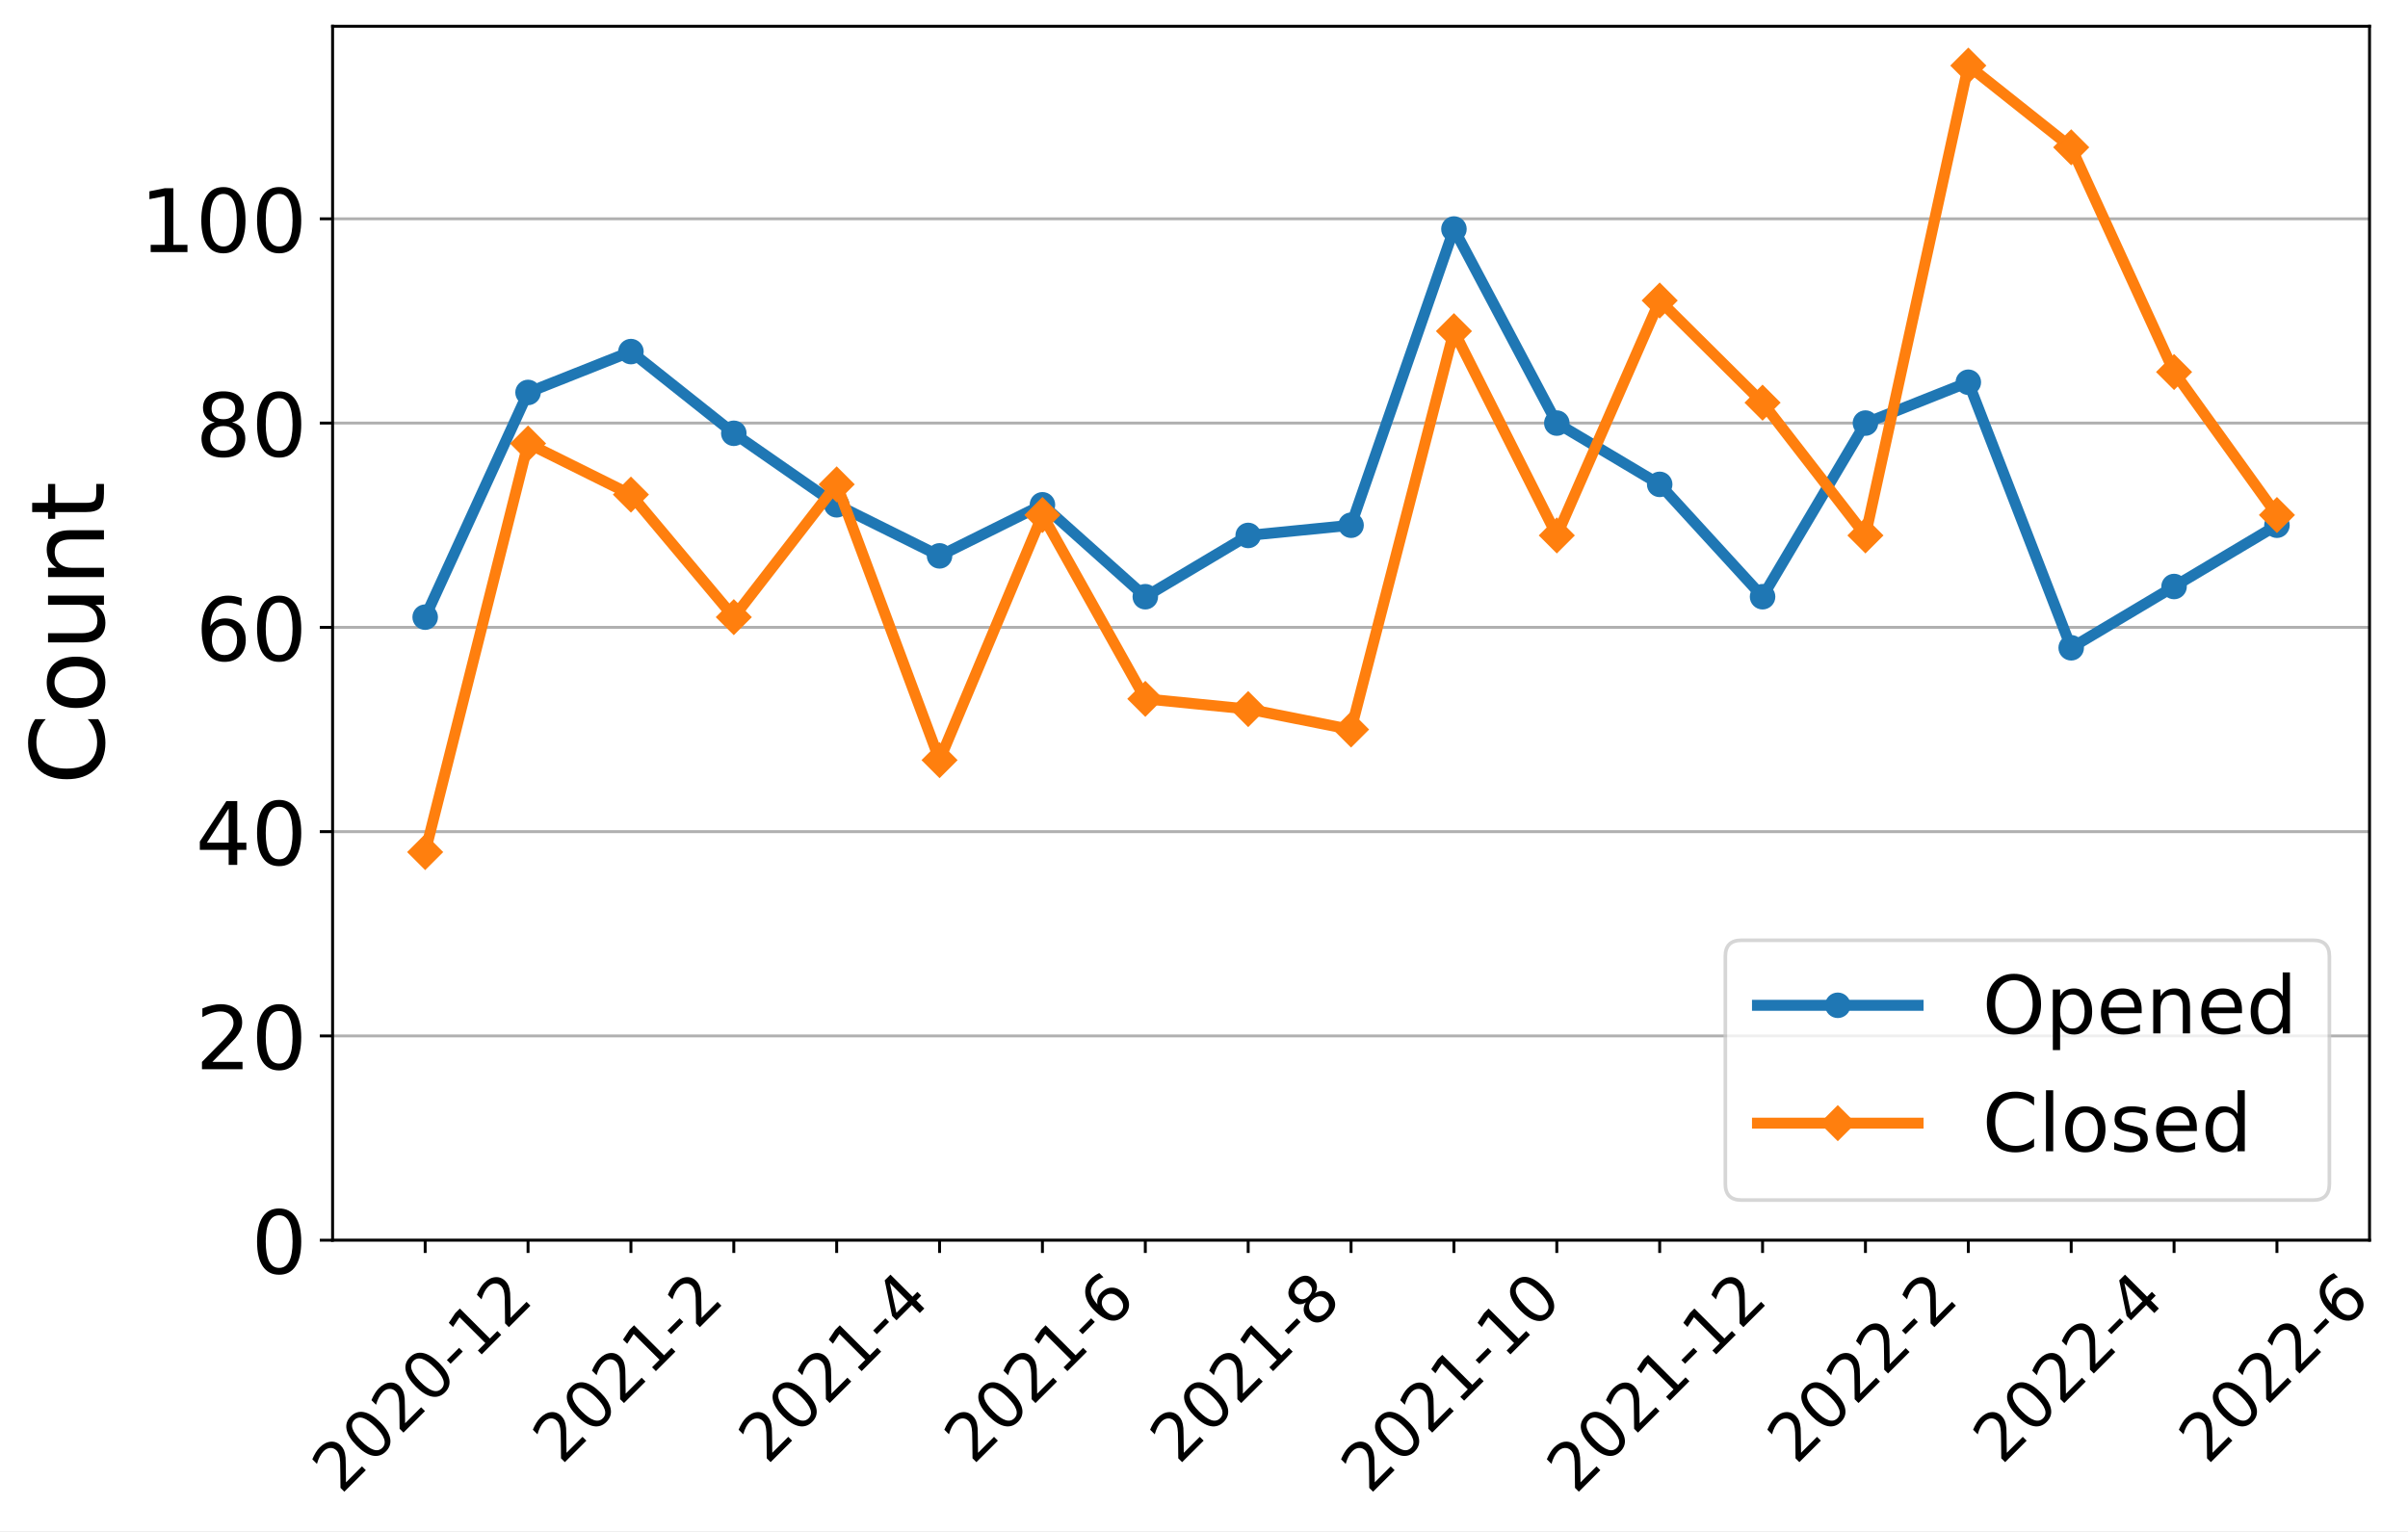
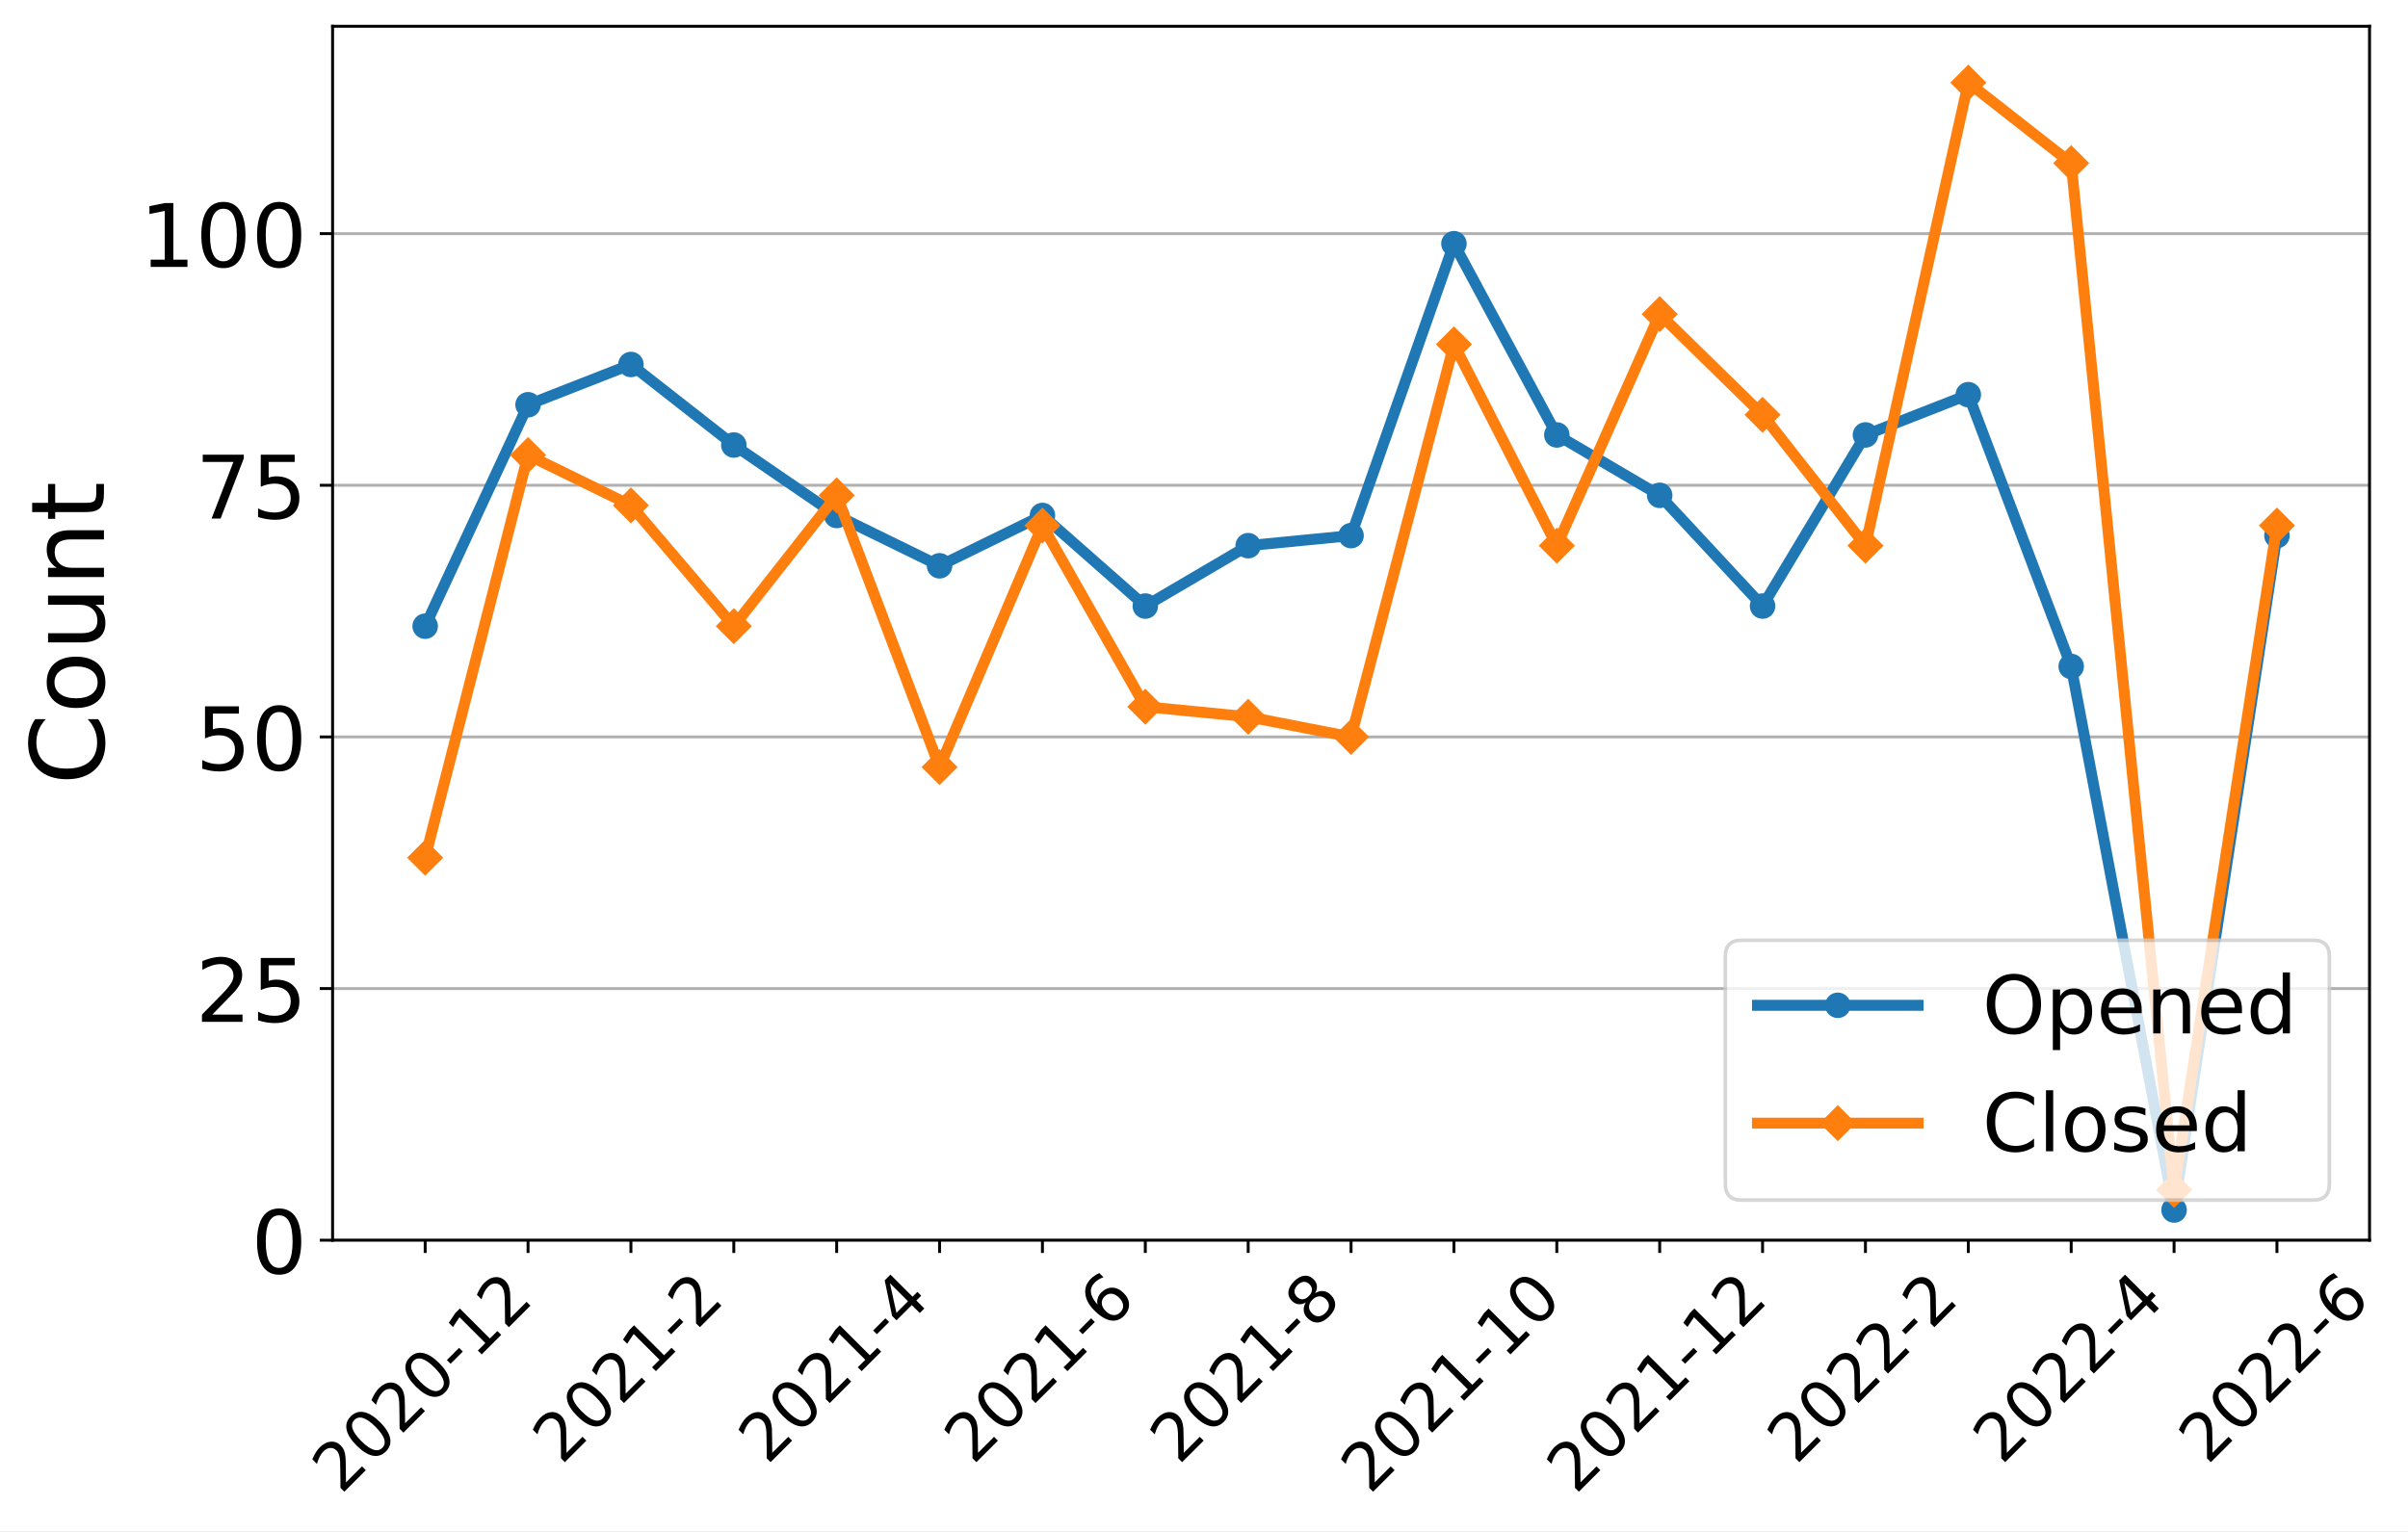
<svg xmlns="http://www.w3.org/2000/svg" xmlns:xlink="http://www.w3.org/1999/xlink" width="659.646pt" height="419.539pt" viewBox="0 0 659.646 419.539" version="1.1">
  <defs>
    <style type="text/css">*{stroke-linejoin: round; stroke-linecap: butt}</style>
  </defs>
  <g id="figure_1">
    <g id="patch_1">
      <path d="M 0 419.539  L 659.646 419.539  L 659.646 0  L 0 0  z " style="fill: #ffffff" />
    </g>
    <g id="axes_1">
      <g id="patch_2">
        <path d="M 91.109 339.84  L 649.109 339.84  L 649.109 7.2  L 91.109 7.2  z " style="fill: #ffffff" />
      </g>
      <g id="matplotlib.axis_1">
        <g id="xtick_1">
          <g id="line2d_1">
            <defs>
-               <path id="mfbee394c2e" d="M 0 0  L 0 3.5  " style="stroke: #000000; stroke-width: 0.8" />
+               <path id="meb1b12149e" d="M 0 0  L 0 3.5  " style="stroke: #000000; stroke-width: 0.8" />
            </defs>
            <g>
-               <use xlink:href="#mfbee394c2e" x="116.472" y="339.84" style="stroke: #000000; stroke-width: 0.8" />
+               <use xlink:href="#meb1b12149e" x="116.472" y="339.84" style="stroke: #000000; stroke-width: 0.8" />
            </g>
          </g>
          <g id="text_1">
            <g transform="translate(93.39408 409.6921)rotate(-45)scale(0.18 -0.18)">
              <defs>
                <path id="DejaVuSans-32" d="M 1228 531  L 3431 531  L 3431 0  L 469 0  L 469 531  Q 828 903 1448 1529  Q 2069 2156 2228 2338  Q 2531 2678 2651 2914  Q 2772 3150 2772 3378  Q 2772 3750 2511 3984  Q 2250 4219 1831 4219  Q 1534 4219 1204 4116  Q 875 4013 500 3803  L 500 4441  Q 881 4594 1212 4672  Q 1544 4750 1819 4750  Q 2544 4750 2975 4387  Q 3406 4025 3406 3419  Q 3406 3131 3298 2873  Q 3191 2616 2906 2266  Q 2828 2175 2409 1742  Q 1991 1309 1228 531  z " transform="scale(0.015625)" />
                <path id="DejaVuSans-30" d="M 2034 4250  Q 1547 4250 1301 3770  Q 1056 3291 1056 2328  Q 1056 1369 1301 889  Q 1547 409 2034 409  Q 2525 409 2770 889  Q 3016 1369 3016 2328  Q 3016 3291 2770 3770  Q 2525 4250 2034 4250  z M 2034 4750  Q 2819 4750 3233 4129  Q 3647 3509 3647 2328  Q 3647 1150 3233 529  Q 2819 -91 2034 -91  Q 1250 -91 836 529  Q 422 1150 422 2328  Q 422 3509 836 4129  Q 1250 4750 2034 4750  z " transform="scale(0.015625)" />
                <path id="DejaVuSans-2d" d="M 313 2009  L 1997 2009  L 1997 1497  L 313 1497  L 313 2009  z " transform="scale(0.015625)" />
                <path id="DejaVuSans-31" d="M 794 531  L 1825 531  L 1825 4091  L 703 3866  L 703 4441  L 1819 4666  L 2450 4666  L 2450 531  L 3481 531  L 3481 0  L 794 0  L 794 531  z " transform="scale(0.015625)" />
              </defs>
              <use xlink:href="#DejaVuSans-32" />
              <use xlink:href="#DejaVuSans-30" x="63.623" />
              <use xlink:href="#DejaVuSans-32" x="127.246" />
              <use xlink:href="#DejaVuSans-30" x="190.869" />
              <use xlink:href="#DejaVuSans-2d" x="254.492" />
              <use xlink:href="#DejaVuSans-31" x="290.576" />
              <use xlink:href="#DejaVuSans-32" x="354.199" />
            </g>
          </g>
        </g>
        <g id="xtick_2">
          <g id="line2d_2">
            <g>
-               <use xlink:href="#mfbee394c2e" x="144.654" y="339.84" style="stroke: #000000; stroke-width: 0.8" />
+               <use xlink:href="#meb1b12149e" x="144.654" y="339.84" style="stroke: #000000; stroke-width: 0.8" />
            </g>
          </g>
        </g>
        <g id="xtick_3">
          <g id="line2d_3">
            <g>
-               <use xlink:href="#mfbee394c2e" x="172.836" y="339.84" style="stroke: #000000; stroke-width: 0.8" />
+               <use xlink:href="#meb1b12149e" x="172.836" y="339.84" style="stroke: #000000; stroke-width: 0.8" />
            </g>
          </g>
          <g id="text_2">
            <g transform="translate(153.8068 401.5939)rotate(-45)scale(0.18 -0.18)">
              <use xlink:href="#DejaVuSans-32" />
              <use xlink:href="#DejaVuSans-30" x="63.623" />
              <use xlink:href="#DejaVuSans-32" x="127.246" />
              <use xlink:href="#DejaVuSans-31" x="190.869" />
              <use xlink:href="#DejaVuSans-2d" x="254.492" />
              <use xlink:href="#DejaVuSans-32" x="290.576" />
            </g>
          </g>
        </g>
        <g id="xtick_4">
          <g id="line2d_4">
            <g>
-               <use xlink:href="#mfbee394c2e" x="201.018" y="339.84" style="stroke: #000000; stroke-width: 0.8" />
+               <use xlink:href="#meb1b12149e" x="201.018" y="339.84" style="stroke: #000000; stroke-width: 0.8" />
            </g>
          </g>
        </g>
        <g id="xtick_5">
          <g id="line2d_5">
            <g>
-               <use xlink:href="#mfbee394c2e" x="229.2" y="339.84" style="stroke: #000000; stroke-width: 0.8" />
+               <use xlink:href="#meb1b12149e" x="229.2" y="339.84" style="stroke: #000000; stroke-width: 0.8" />
            </g>
          </g>
          <g id="text_3">
            <g transform="translate(210.1704 401.5939)rotate(-45)scale(0.18 -0.18)">
              <defs>
                <path id="DejaVuSans-34" d="M 2419 4116  L 825 1625  L 2419 1625  L 2419 4116  z M 2253 4666  L 3047 4666  L 3047 1625  L 3713 1625  L 3713 1100  L 3047 1100  L 3047 0  L 2419 0  L 2419 1100  L 313 1100  L 313 1709  L 2253 4666  z " transform="scale(0.015625)" />
              </defs>
              <use xlink:href="#DejaVuSans-32" />
              <use xlink:href="#DejaVuSans-30" x="63.623" />
              <use xlink:href="#DejaVuSans-32" x="127.246" />
              <use xlink:href="#DejaVuSans-31" x="190.869" />
              <use xlink:href="#DejaVuSans-2d" x="254.492" />
              <use xlink:href="#DejaVuSans-34" x="290.576" />
            </g>
          </g>
        </g>
        <g id="xtick_6">
          <g id="line2d_6">
            <g>
-               <use xlink:href="#mfbee394c2e" x="257.381" y="339.84" style="stroke: #000000; stroke-width: 0.8" />
+               <use xlink:href="#meb1b12149e" x="257.381" y="339.84" style="stroke: #000000; stroke-width: 0.8" />
            </g>
          </g>
        </g>
        <g id="xtick_7">
          <g id="line2d_7">
            <g>
-               <use xlink:href="#mfbee394c2e" x="285.563" y="339.84" style="stroke: #000000; stroke-width: 0.8" />
+               <use xlink:href="#meb1b12149e" x="285.563" y="339.84" style="stroke: #000000; stroke-width: 0.8" />
            </g>
          </g>
          <g id="text_4">
            <g transform="translate(266.5341 401.5939)rotate(-45)scale(0.18 -0.18)">
              <defs>
                <path id="DejaVuSans-36" d="M 2113 2584  Q 1688 2584 1439 2293  Q 1191 2003 1191 1497  Q 1191 994 1439 701  Q 1688 409 2113 409  Q 2538 409 2786 701  Q 3034 994 3034 1497  Q 3034 2003 2786 2293  Q 2538 2584 2113 2584  z M 3366 4563  L 3366 3988  Q 3128 4100 2886 4159  Q 2644 4219 2406 4219  Q 1781 4219 1451 3797  Q 1122 3375 1075 2522  Q 1259 2794 1537 2939  Q 1816 3084 2150 3084  Q 2853 3084 3261 2657  Q 3669 2231 3669 1497  Q 3669 778 3244 343  Q 2819 -91 2113 -91  Q 1303 -91 875 529  Q 447 1150 447 2328  Q 447 3434 972 4092  Q 1497 4750 2381 4750  Q 2619 4750 2861 4703  Q 3103 4656 3366 4563  z " transform="scale(0.015625)" />
              </defs>
              <use xlink:href="#DejaVuSans-32" />
              <use xlink:href="#DejaVuSans-30" x="63.623" />
              <use xlink:href="#DejaVuSans-32" x="127.246" />
              <use xlink:href="#DejaVuSans-31" x="190.869" />
              <use xlink:href="#DejaVuSans-2d" x="254.492" />
              <use xlink:href="#DejaVuSans-36" x="290.576" />
            </g>
          </g>
        </g>
        <g id="xtick_8">
          <g id="line2d_8">
            <g>
-               <use xlink:href="#mfbee394c2e" x="313.745" y="339.84" style="stroke: #000000; stroke-width: 0.8" />
+               <use xlink:href="#meb1b12149e" x="313.745" y="339.84" style="stroke: #000000; stroke-width: 0.8" />
            </g>
          </g>
        </g>
        <g id="xtick_9">
          <g id="line2d_9">
            <g>
-               <use xlink:href="#mfbee394c2e" x="341.927" y="339.84" style="stroke: #000000; stroke-width: 0.8" />
+               <use xlink:href="#meb1b12149e" x="341.927" y="339.84" style="stroke: #000000; stroke-width: 0.8" />
            </g>
          </g>
          <g id="text_5">
            <g transform="translate(322.8977 401.5939)rotate(-45)scale(0.18 -0.18)">
              <defs>
                <path id="DejaVuSans-38" d="M 2034 2216  Q 1584 2216 1326 1975  Q 1069 1734 1069 1313  Q 1069 891 1326 650  Q 1584 409 2034 409  Q 2484 409 2743 651  Q 3003 894 3003 1313  Q 3003 1734 2745 1975  Q 2488 2216 2034 2216  z M 1403 2484  Q 997 2584 770 2862  Q 544 3141 544 3541  Q 544 4100 942 4425  Q 1341 4750 2034 4750  Q 2731 4750 3128 4425  Q 3525 4100 3525 3541  Q 3525 3141 3298 2862  Q 3072 2584 2669 2484  Q 3125 2378 3379 2068  Q 3634 1759 3634 1313  Q 3634 634 3220 271  Q 2806 -91 2034 -91  Q 1263 -91 848 271  Q 434 634 434 1313  Q 434 1759 690 2068  Q 947 2378 1403 2484  z M 1172 3481  Q 1172 3119 1398 2916  Q 1625 2713 2034 2713  Q 2441 2713 2670 2916  Q 2900 3119 2900 3481  Q 2900 3844 2670 4047  Q 2441 4250 2034 4250  Q 1625 4250 1398 4047  Q 1172 3844 1172 3481  z " transform="scale(0.015625)" />
              </defs>
              <use xlink:href="#DejaVuSans-32" />
              <use xlink:href="#DejaVuSans-30" x="63.623" />
              <use xlink:href="#DejaVuSans-32" x="127.246" />
              <use xlink:href="#DejaVuSans-31" x="190.869" />
              <use xlink:href="#DejaVuSans-2d" x="254.492" />
              <use xlink:href="#DejaVuSans-38" x="290.576" />
            </g>
          </g>
        </g>
        <g id="xtick_10">
          <g id="line2d_10">
            <g>
-               <use xlink:href="#mfbee394c2e" x="370.109" y="339.84" style="stroke: #000000; stroke-width: 0.8" />
+               <use xlink:href="#meb1b12149e" x="370.109" y="339.84" style="stroke: #000000; stroke-width: 0.8" />
            </g>
          </g>
        </g>
        <g id="xtick_11">
          <g id="line2d_11">
            <g>
-               <use xlink:href="#mfbee394c2e" x="398.291" y="339.84" style="stroke: #000000; stroke-width: 0.8" />
+               <use xlink:href="#meb1b12149e" x="398.291" y="339.84" style="stroke: #000000; stroke-width: 0.8" />
            </g>
          </g>
          <g id="text_6">
            <g transform="translate(375.2123 409.6921)rotate(-45)scale(0.18 -0.18)">
              <use xlink:href="#DejaVuSans-32" />
              <use xlink:href="#DejaVuSans-30" x="63.623" />
              <use xlink:href="#DejaVuSans-32" x="127.246" />
              <use xlink:href="#DejaVuSans-31" x="190.869" />
              <use xlink:href="#DejaVuSans-2d" x="254.492" />
              <use xlink:href="#DejaVuSans-31" x="290.576" />
              <use xlink:href="#DejaVuSans-30" x="354.199" />
            </g>
          </g>
        </g>
        <g id="xtick_12">
          <g id="line2d_12">
            <g>
-               <use xlink:href="#mfbee394c2e" x="426.472" y="339.84" style="stroke: #000000; stroke-width: 0.8" />
+               <use xlink:href="#meb1b12149e" x="426.472" y="339.84" style="stroke: #000000; stroke-width: 0.8" />
            </g>
          </g>
        </g>
        <g id="xtick_13">
          <g id="line2d_13">
            <g>
-               <use xlink:href="#mfbee394c2e" x="454.654" y="339.84" style="stroke: #000000; stroke-width: 0.8" />
+               <use xlink:href="#meb1b12149e" x="454.654" y="339.84" style="stroke: #000000; stroke-width: 0.8" />
            </g>
          </g>
          <g id="text_7">
            <g transform="translate(431.5759 409.6921)rotate(-45)scale(0.18 -0.18)">
              <use xlink:href="#DejaVuSans-32" />
              <use xlink:href="#DejaVuSans-30" x="63.623" />
              <use xlink:href="#DejaVuSans-32" x="127.246" />
              <use xlink:href="#DejaVuSans-31" x="190.869" />
              <use xlink:href="#DejaVuSans-2d" x="254.492" />
              <use xlink:href="#DejaVuSans-31" x="290.576" />
              <use xlink:href="#DejaVuSans-32" x="354.199" />
            </g>
          </g>
        </g>
        <g id="xtick_14">
          <g id="line2d_14">
            <g>
-               <use xlink:href="#mfbee394c2e" x="482.836" y="339.84" style="stroke: #000000; stroke-width: 0.8" />
+               <use xlink:href="#meb1b12149e" x="482.836" y="339.84" style="stroke: #000000; stroke-width: 0.8" />
            </g>
          </g>
        </g>
        <g id="xtick_15">
          <g id="line2d_15">
            <g>
-               <use xlink:href="#mfbee394c2e" x="511.018" y="339.84" style="stroke: #000000; stroke-width: 0.8" />
+               <use xlink:href="#meb1b12149e" x="511.018" y="339.84" style="stroke: #000000; stroke-width: 0.8" />
            </g>
          </g>
          <g id="text_8">
            <g transform="translate(491.9886 401.5939)rotate(-45)scale(0.18 -0.18)">
              <use xlink:href="#DejaVuSans-32" />
              <use xlink:href="#DejaVuSans-30" x="63.623" />
              <use xlink:href="#DejaVuSans-32" x="127.246" />
              <use xlink:href="#DejaVuSans-32" x="190.869" />
              <use xlink:href="#DejaVuSans-2d" x="254.492" />
              <use xlink:href="#DejaVuSans-32" x="290.576" />
            </g>
          </g>
        </g>
        <g id="xtick_16">
          <g id="line2d_16">
            <g>
-               <use xlink:href="#mfbee394c2e" x="539.2" y="339.84" style="stroke: #000000; stroke-width: 0.8" />
+               <use xlink:href="#meb1b12149e" x="539.2" y="339.84" style="stroke: #000000; stroke-width: 0.8" />
            </g>
          </g>
        </g>
        <g id="xtick_17">
          <g id="line2d_17">
            <g>
-               <use xlink:href="#mfbee394c2e" x="567.381" y="339.84" style="stroke: #000000; stroke-width: 0.8" />
+               <use xlink:href="#meb1b12149e" x="567.381" y="339.84" style="stroke: #000000; stroke-width: 0.8" />
            </g>
          </g>
          <g id="text_9">
            <g transform="translate(548.3522 401.5939)rotate(-45)scale(0.18 -0.18)">
              <use xlink:href="#DejaVuSans-32" />
              <use xlink:href="#DejaVuSans-30" x="63.623" />
              <use xlink:href="#DejaVuSans-32" x="127.246" />
              <use xlink:href="#DejaVuSans-32" x="190.869" />
              <use xlink:href="#DejaVuSans-2d" x="254.492" />
              <use xlink:href="#DejaVuSans-34" x="290.576" />
            </g>
          </g>
        </g>
        <g id="xtick_18">
          <g id="line2d_18">
            <g>
-               <use xlink:href="#mfbee394c2e" x="595.563" y="339.84" style="stroke: #000000; stroke-width: 0.8" />
+               <use xlink:href="#meb1b12149e" x="595.563" y="339.84" style="stroke: #000000; stroke-width: 0.8" />
            </g>
          </g>
        </g>
        <g id="xtick_19">
          <g id="line2d_19">
            <g>
-               <use xlink:href="#mfbee394c2e" x="623.745" y="339.84" style="stroke: #000000; stroke-width: 0.8" />
+               <use xlink:href="#meb1b12149e" x="623.745" y="339.84" style="stroke: #000000; stroke-width: 0.8" />
            </g>
          </g>
          <g id="text_10">
            <g transform="translate(604.7159 401.5939)rotate(-45)scale(0.18 -0.18)">
              <use xlink:href="#DejaVuSans-32" />
              <use xlink:href="#DejaVuSans-30" x="63.623" />
              <use xlink:href="#DejaVuSans-32" x="127.246" />
              <use xlink:href="#DejaVuSans-32" x="190.869" />
              <use xlink:href="#DejaVuSans-2d" x="254.492" />
              <use xlink:href="#DejaVuSans-36" x="290.576" />
            </g>
          </g>
        </g>
      </g>
      <g id="matplotlib.axis_2">
        <g id="ytick_1">
          <g id="line2d_20">
-             <path d="M 91.109 339.84  L 649.109 339.84  " clip-path="url(#ped8d91b715)" style="fill: none; stroke: #b0b0b0; stroke-width: 0.8; stroke-linecap: square" />
+             <path d="M 91.109 339.84  L 649.109 339.84  " clip-path="url(#p7816830cdd)" style="fill: none; stroke: #b0b0b0; stroke-width: 0.8; stroke-linecap: square" />
          </g>
          <g id="line2d_21">
            <defs>
-               <path id="m0ef33a64ac" d="M 0 0  L -3.5 0  " style="stroke: #000000; stroke-width: 0.8" />
+               <path id="m70f413abd8" d="M 0 0  L -3.5 0  " style="stroke: #000000; stroke-width: 0.8" />
            </defs>
            <g>
-               <use xlink:href="#m0ef33a64ac" x="91.109" y="339.84" style="stroke: #000000; stroke-width: 0.8" />
+               <use xlink:href="#m70f413abd8" x="91.109" y="339.84" style="stroke: #000000; stroke-width: 0.8" />
            </g>
          </g>
          <g id="text_11">
            <g transform="translate(68.83875 348.9581)scale(0.24 -0.24)">
              <use xlink:href="#DejaVuSans-30" />
            </g>
          </g>
        </g>
        <g id="ytick_2">
          <g id="line2d_22">
-             <path d="M 91.109 283.864  L 649.109 283.864  " clip-path="url(#ped8d91b715)" style="fill: none; stroke: #b0b0b0; stroke-width: 0.8; stroke-linecap: square" />
+             <path d="M 91.109 270.885  L 649.109 270.885  " clip-path="url(#p7816830cdd)" style="fill: none; stroke: #b0b0b0; stroke-width: 0.8; stroke-linecap: square" />
          </g>
          <g id="line2d_23">
            <g>
-               <use xlink:href="#m0ef33a64ac" x="91.109" y="283.864" style="stroke: #000000; stroke-width: 0.8" />
+               <use xlink:href="#m70f413abd8" x="91.109" y="270.885" style="stroke: #000000; stroke-width: 0.8" />
            </g>
          </g>
          <g id="text_12">
-             <g transform="translate(53.56875 292.9817)scale(0.24 -0.24)">
-               <use xlink:href="#DejaVuSans-32" />
-               <use xlink:href="#DejaVuSans-30" x="63.623" />
+             <g transform="translate(53.56875 280.0029)scale(0.24 -0.24)">
+               <defs>
+                 <path id="DejaVuSans-35" d="M 691 4666  L 3169 4666  L 3169 4134  L 1269 4134  L 1269 2991  Q 1406 3038 1543 3061  Q 1681 3084 1819 3084  Q 2600 3084 3056 2656  Q 3513 2228 3513 1497  Q 3513 744 3044 326  Q 2575 -91 1722 -91  Q 1428 -91 1123 -41  Q 819 9 494 109  L 494 744  Q 775 591 1075 516  Q 1375 441 1709 441  Q 2250 441 2565 725  Q 2881 1009 2881 1497  Q 2881 1984 2565 2268  Q 2250 2553 1709 2553  Q 1456 2553 1204 2497  Q 953 2441 691 2322  L 691 4666  z " transform="scale(0.015625)" />
+               </defs>
+               <use xlink:href="#DejaVuSans-32" />
+               <use xlink:href="#DejaVuSans-35" x="63.623" />
            </g>
          </g>
        </g>
        <g id="ytick_3">
          <g id="line2d_24">
-             <path d="M 91.109 227.887  L 649.109 227.887  " clip-path="url(#ped8d91b715)" style="fill: none; stroke: #b0b0b0; stroke-width: 0.8; stroke-linecap: square" />
+             <path d="M 91.109 201.93  L 649.109 201.93  " clip-path="url(#p7816830cdd)" style="fill: none; stroke: #b0b0b0; stroke-width: 0.8; stroke-linecap: square" />
          </g>
          <g id="line2d_25">
            <g>
-               <use xlink:href="#m0ef33a64ac" x="91.109" y="227.887" style="stroke: #000000; stroke-width: 0.8" />
+               <use xlink:href="#m70f413abd8" x="91.109" y="201.93" style="stroke: #000000; stroke-width: 0.8" />
            </g>
          </g>
          <g id="text_13">
-             <g transform="translate(53.56875 237.0052)scale(0.24 -0.24)">
-               <use xlink:href="#DejaVuSans-34" />
+             <g transform="translate(53.56875 211.0477)scale(0.24 -0.24)">
+               <use xlink:href="#DejaVuSans-35" />
              <use xlink:href="#DejaVuSans-30" x="63.623" />
            </g>
          </g>
        </g>
        <g id="ytick_4">
          <g id="line2d_26">
-             <path d="M 91.109 171.911  L 649.109 171.911  " clip-path="url(#ped8d91b715)" style="fill: none; stroke: #b0b0b0; stroke-width: 0.8; stroke-linecap: square" />
+             <path d="M 91.109 132.974  L 649.109 132.974  " clip-path="url(#p7816830cdd)" style="fill: none; stroke: #b0b0b0; stroke-width: 0.8; stroke-linecap: square" />
          </g>
          <g id="line2d_27">
            <g>
-               <use xlink:href="#m0ef33a64ac" x="91.109" y="171.911" style="stroke: #000000; stroke-width: 0.8" />
+               <use xlink:href="#m70f413abd8" x="91.109" y="132.974" style="stroke: #000000; stroke-width: 0.8" />
            </g>
          </g>
          <g id="text_14">
-             <g transform="translate(53.56875 181.0288)scale(0.24 -0.24)">
-               <use xlink:href="#DejaVuSans-36" />
-               <use xlink:href="#DejaVuSans-30" x="63.623" />
+             <g transform="translate(53.56875 142.0925)scale(0.24 -0.24)">
+               <defs>
+                 <path id="DejaVuSans-37" d="M 525 4666  L 3525 4666  L 3525 4397  L 1831 0  L 1172 0  L 2766 4134  L 525 4134  L 525 4666  z " transform="scale(0.015625)" />
+               </defs>
+               <use xlink:href="#DejaVuSans-37" />
+               <use xlink:href="#DejaVuSans-35" x="63.623" />
            </g>
          </g>
        </g>
        <g id="ytick_5">
          <g id="line2d_28">
-             <path d="M 91.109 115.934  L 649.109 115.934  " clip-path="url(#ped8d91b715)" style="fill: none; stroke: #b0b0b0; stroke-width: 0.8; stroke-linecap: square" />
+             <path d="M 91.109 64.019  L 649.109 64.019  " clip-path="url(#p7816830cdd)" style="fill: none; stroke: #b0b0b0; stroke-width: 0.8; stroke-linecap: square" />
          </g>
          <g id="line2d_29">
            <g>
-               <use xlink:href="#m0ef33a64ac" x="91.109" y="115.934" style="stroke: #000000; stroke-width: 0.8" />
+               <use xlink:href="#m70f413abd8" x="91.109" y="64.019" style="stroke: #000000; stroke-width: 0.8" />
            </g>
          </g>
          <g id="text_15">
-             <g transform="translate(53.56875 125.0524)scale(0.24 -0.24)">
-               <use xlink:href="#DejaVuSans-38" />
-               <use xlink:href="#DejaVuSans-30" x="63.623" />
-             </g>
-           </g>
-         </g>
-         <g id="ytick_6">
-           <g id="line2d_30">
-             <path d="M 91.109 59.958  L 649.109 59.958  " clip-path="url(#ped8d91b715)" style="fill: none; stroke: #b0b0b0; stroke-width: 0.8; stroke-linecap: square" />
-           </g>
-           <g id="line2d_31">
-             <g>
-               <use xlink:href="#m0ef33a64ac" x="91.109" y="59.958" style="stroke: #000000; stroke-width: 0.8" />
-             </g>
-           </g>
-           <g id="text_16">
-             <g transform="translate(38.29875 69.07592)scale(0.24 -0.24)">
+             <g transform="translate(38.29875 73.13723)scale(0.24 -0.24)">
              <use xlink:href="#DejaVuSans-31" />
              <use xlink:href="#DejaVuSans-30" x="63.623" />
              <use xlink:href="#DejaVuSans-30" x="127.246" />
            </g>
          </g>
        </g>
-         <g id="text_17">
+         <g id="text_16">
          <g transform="translate(28.47563 215.0956)rotate(-90)scale(0.28 -0.28)">
            <defs>
              <path id="DejaVuSans-43" d="M 4122 4306  L 4122 3641  Q 3803 3938 3442 4084  Q 3081 4231 2675 4231  Q 1875 4231 1450 3742  Q 1025 3253 1025 2328  Q 1025 1406 1450 917  Q 1875 428 2675 428  Q 3081 428 3442 575  Q 3803 722 4122 1019  L 4122 359  Q 3791 134 3420 21  Q 3050 -91 2638 -91  Q 1578 -91 968 557  Q 359 1206 359 2328  Q 359 3453 968 4101  Q 1578 4750 2638 4750  Q 3056 4750 3426 4639  Q 3797 4528 4122 4306  z " transform="scale(0.015625)" />
              <path id="DejaVuSans-6f" d="M 1959 3097  Q 1497 3097 1228 2736  Q 959 2375 959 1747  Q 959 1119 1226 758  Q 1494 397 1959 397  Q 2419 397 2687 759  Q 2956 1122 2956 1747  Q 2956 2369 2687 2733  Q 2419 3097 1959 3097  z M 1959 3584  Q 2709 3584 3137 3096  Q 3566 2609 3566 1747  Q 3566 888 3137 398  Q 2709 -91 1959 -91  Q 1206 -91 779 398  Q 353 888 353 1747  Q 353 2609 779 3096  Q 1206 3584 1959 3584  z " transform="scale(0.015625)" />
              <path id="DejaVuSans-75" d="M 544 1381  L 544 3500  L 1119 3500  L 1119 1403  Q 1119 906 1312 657  Q 1506 409 1894 409  Q 2359 409 2629 706  Q 2900 1003 2900 1516  L 2900 3500  L 3475 3500  L 3475 0  L 2900 0  L 2900 538  Q 2691 219 2414 64  Q 2138 -91 1772 -91  Q 1169 -91 856 284  Q 544 659 544 1381  z M 1991 3584  L 1991 3584  z " transform="scale(0.015625)" />
              <path id="DejaVuSans-6e" d="M 3513 2113  L 3513 0  L 2938 0  L 2938 2094  Q 2938 2591 2744 2837  Q 2550 3084 2163 3084  Q 1697 3084 1428 2787  Q 1159 2491 1159 1978  L 1159 0  L 581 0  L 581 3500  L 1159 3500  L 1159 2956  Q 1366 3272 1645 3428  Q 1925 3584 2291 3584  Q 2894 3584 3203 3211  Q 3513 2838 3513 2113  z " transform="scale(0.015625)" />
              <path id="DejaVuSans-74" d="M 1172 4494  L 1172 3500  L 2356 3500  L 2356 3053  L 1172 3053  L 1172 1153  Q 1172 725 1289 603  Q 1406 481 1766 481  L 2356 481  L 2356 0  L 1766 0  Q 1100 0 847 248  Q 594 497 594 1153  L 594 3053  L 172 3053  L 172 3500  L 594 3500  L 594 4494  L 1172 4494  z " transform="scale(0.015625)" />
            </defs>
            <use xlink:href="#DejaVuSans-43" />
            <use xlink:href="#DejaVuSans-6f" x="69.824" />
            <use xlink:href="#DejaVuSans-75" x="131.006" />
            <use xlink:href="#DejaVuSans-6e" x="194.385" />
            <use xlink:href="#DejaVuSans-74" x="257.764" />
          </g>
        </g>
      </g>
-       <g id="line2d_32">
-         <path d="M 116.472 169.112  L 144.654 107.538  L 172.836 96.342  L 201.018 118.733  L 229.2 138.325  L 257.381 152.319  L 285.563 138.325  L 313.745 163.514  L 341.927 146.721  L 370.109 143.922  L 398.291 62.757  L 426.472 115.934  L 454.654 132.727  L 482.836 163.514  L 511.018 115.934  L 539.2 104.739  L 567.381 177.508  L 595.563 160.715  L 623.745 143.922  " clip-path="url(#ped8d91b715)" style="fill: none; stroke: #1f77b4; stroke-width: 3; stroke-linecap: square" />
+       <g id="line2d_30">
+         <path d="M 116.472 171.589  L 144.654 110.909  L 172.836 99.876  L 201.018 121.941  L 229.2 141.249  L 257.381 155.04  L 285.563 141.249  L 313.745 166.073  L 341.927 149.524  L 370.109 146.765  L 398.291 66.777  L 426.472 119.183  L 454.654 135.733  L 482.836 166.073  L 511.018 119.183  L 539.2 108.15  L 567.381 182.622  L 595.563 331.565  L 623.745 146.765  " clip-path="url(#p7816830cdd)" style="fill: none; stroke: #1f77b4; stroke-width: 3; stroke-linecap: square" />
        <defs>
-           <path id="mcc2d12c7ca" d="M 0 3  C 0.796 3 1.559 2.684 2.121 2.121  C 2.684 1.559 3 0.796 3 0  C 3 -0.796 2.684 -1.559 2.121 -2.121  C 1.559 -2.684 0.796 -3 0 -3  C -0.796 -3 -1.559 -2.684 -2.121 -2.121  C -2.684 -1.559 -3 -0.796 -3 0  C -3 0.796 -2.684 1.559 -2.121 2.121  C -1.559 2.684 -0.796 3 0 3  z " style="stroke: #1f77b4" />
+           <path id="m15be8ea788" d="M 0 3  C 0.796 3 1.559 2.684 2.121 2.121  C 2.684 1.559 3 0.796 3 0  C 3 -0.796 2.684 -1.559 2.121 -2.121  C 1.559 -2.684 0.796 -3 0 -3  C -0.796 -3 -1.559 -2.684 -2.121 -2.121  C -2.684 -1.559 -3 -0.796 -3 0  C -3 0.796 -2.684 1.559 -2.121 2.121  C -1.559 2.684 -0.796 3 0 3  z " style="stroke: #1f77b4" />
        </defs>
-         <g clip-path="url(#ped8d91b715)">
-           <use xlink:href="#mcc2d12c7ca" x="116.472" y="169.112" style="fill: #1f77b4; stroke: #1f77b4" />
-           <use xlink:href="#mcc2d12c7ca" x="144.654" y="107.538" style="fill: #1f77b4; stroke: #1f77b4" />
-           <use xlink:href="#mcc2d12c7ca" x="172.836" y="96.342" style="fill: #1f77b4; stroke: #1f77b4" />
-           <use xlink:href="#mcc2d12c7ca" x="201.018" y="118.733" style="fill: #1f77b4; stroke: #1f77b4" />
-           <use xlink:href="#mcc2d12c7ca" x="229.2" y="138.325" style="fill: #1f77b4; stroke: #1f77b4" />
-           <use xlink:href="#mcc2d12c7ca" x="257.381" y="152.319" style="fill: #1f77b4; stroke: #1f77b4" />
-           <use xlink:href="#mcc2d12c7ca" x="285.563" y="138.325" style="fill: #1f77b4; stroke: #1f77b4" />
-           <use xlink:href="#mcc2d12c7ca" x="313.745" y="163.514" style="fill: #1f77b4; stroke: #1f77b4" />
-           <use xlink:href="#mcc2d12c7ca" x="341.927" y="146.721" style="fill: #1f77b4; stroke: #1f77b4" />
-           <use xlink:href="#mcc2d12c7ca" x="370.109" y="143.922" style="fill: #1f77b4; stroke: #1f77b4" />
-           <use xlink:href="#mcc2d12c7ca" x="398.291" y="62.757" style="fill: #1f77b4; stroke: #1f77b4" />
-           <use xlink:href="#mcc2d12c7ca" x="426.472" y="115.934" style="fill: #1f77b4; stroke: #1f77b4" />
-           <use xlink:href="#mcc2d12c7ca" x="454.654" y="132.727" style="fill: #1f77b4; stroke: #1f77b4" />
-           <use xlink:href="#mcc2d12c7ca" x="482.836" y="163.514" style="fill: #1f77b4; stroke: #1f77b4" />
-           <use xlink:href="#mcc2d12c7ca" x="511.018" y="115.934" style="fill: #1f77b4; stroke: #1f77b4" />
-           <use xlink:href="#mcc2d12c7ca" x="539.2" y="104.739" style="fill: #1f77b4; stroke: #1f77b4" />
-           <use xlink:href="#mcc2d12c7ca" x="567.381" y="177.508" style="fill: #1f77b4; stroke: #1f77b4" />
-           <use xlink:href="#mcc2d12c7ca" x="595.563" y="160.715" style="fill: #1f77b4; stroke: #1f77b4" />
-           <use xlink:href="#mcc2d12c7ca" x="623.745" y="143.922" style="fill: #1f77b4; stroke: #1f77b4" />
-         </g>
-       </g>
-       <g id="line2d_33">
-         <path d="M 116.472 233.485  L 144.654 121.532  L 172.836 135.526  L 201.018 169.112  L 229.2 132.727  L 257.381 208.295  L 285.563 141.124  L 313.745 191.502  L 341.927 194.301  L 370.109 199.899  L 398.291 90.745  L 426.472 146.721  L 454.654 82.348  L 482.836 110.337  L 511.018 146.721  L 539.2 17.975  L 567.381 40.366  L 595.563 101.94  L 623.745 141.124  " clip-path="url(#ped8d91b715)" style="fill: none; stroke: #ff7f0e; stroke-width: 3; stroke-linecap: square" />
+         <g clip-path="url(#p7816830cdd)">
+           <use xlink:href="#m15be8ea788" x="116.472" y="171.589" style="fill: #1f77b4; stroke: #1f77b4" />
+           <use xlink:href="#m15be8ea788" x="144.654" y="110.909" style="fill: #1f77b4; stroke: #1f77b4" />
+           <use xlink:href="#m15be8ea788" x="172.836" y="99.876" style="fill: #1f77b4; stroke: #1f77b4" />
+           <use xlink:href="#m15be8ea788" x="201.018" y="121.941" style="fill: #1f77b4; stroke: #1f77b4" />
+           <use xlink:href="#m15be8ea788" x="229.2" y="141.249" style="fill: #1f77b4; stroke: #1f77b4" />
+           <use xlink:href="#m15be8ea788" x="257.381" y="155.04" style="fill: #1f77b4; stroke: #1f77b4" />
+           <use xlink:href="#m15be8ea788" x="285.563" y="141.249" style="fill: #1f77b4; stroke: #1f77b4" />
+           <use xlink:href="#m15be8ea788" x="313.745" y="166.073" style="fill: #1f77b4; stroke: #1f77b4" />
+           <use xlink:href="#m15be8ea788" x="341.927" y="149.524" style="fill: #1f77b4; stroke: #1f77b4" />
+           <use xlink:href="#m15be8ea788" x="370.109" y="146.765" style="fill: #1f77b4; stroke: #1f77b4" />
+           <use xlink:href="#m15be8ea788" x="398.291" y="66.777" style="fill: #1f77b4; stroke: #1f77b4" />
+           <use xlink:href="#m15be8ea788" x="426.472" y="119.183" style="fill: #1f77b4; stroke: #1f77b4" />
+           <use xlink:href="#m15be8ea788" x="454.654" y="135.733" style="fill: #1f77b4; stroke: #1f77b4" />
+           <use xlink:href="#m15be8ea788" x="482.836" y="166.073" style="fill: #1f77b4; stroke: #1f77b4" />
+           <use xlink:href="#m15be8ea788" x="511.018" y="119.183" style="fill: #1f77b4; stroke: #1f77b4" />
+           <use xlink:href="#m15be8ea788" x="539.2" y="108.15" style="fill: #1f77b4; stroke: #1f77b4" />
+           <use xlink:href="#m15be8ea788" x="567.381" y="182.622" style="fill: #1f77b4; stroke: #1f77b4" />
+           <use xlink:href="#m15be8ea788" x="595.563" y="331.565" style="fill: #1f77b4; stroke: #1f77b4" />
+           <use xlink:href="#m15be8ea788" x="623.745" y="146.765" style="fill: #1f77b4; stroke: #1f77b4" />
+         </g>
+       </g>
+       <g id="line2d_31">
+         <path d="M 116.472 235.028  L 144.654 124.7  L 172.836 138.491  L 201.018 171.589  L 229.2 135.733  L 257.381 210.204  L 285.563 144.007  L 313.745 193.655  L 341.927 196.413  L 370.109 201.93  L 398.291 94.359  L 426.472 149.524  L 454.654 86.085  L 482.836 113.667  L 511.018 149.524  L 539.2 22.646  L 567.381 44.712  L 595.563 326.049  L 623.745 144.007  " clip-path="url(#p7816830cdd)" style="fill: none; stroke: #ff7f0e; stroke-width: 3; stroke-linecap: square" />
        <defs>
-           <path id="m4ab77f9fc2" d="M -0 4.243  L 4.243 0  L 0 -4.243  L -4.243 -0  z " style="stroke: #ff7f0e; stroke-linejoin: miter" />
+           <path id="m79698fda00" d="M -0 4.243  L 4.243 0  L 0 -4.243  L -4.243 -0  z " style="stroke: #ff7f0e; stroke-linejoin: miter" />
        </defs>
-         <g clip-path="url(#ped8d91b715)">
-           <use xlink:href="#m4ab77f9fc2" x="116.472" y="233.485" style="fill: #ff7f0e; stroke: #ff7f0e; stroke-linejoin: miter" />
-           <use xlink:href="#m4ab77f9fc2" x="144.654" y="121.532" style="fill: #ff7f0e; stroke: #ff7f0e; stroke-linejoin: miter" />
-           <use xlink:href="#m4ab77f9fc2" x="172.836" y="135.526" style="fill: #ff7f0e; stroke: #ff7f0e; stroke-linejoin: miter" />
-           <use xlink:href="#m4ab77f9fc2" x="201.018" y="169.112" style="fill: #ff7f0e; stroke: #ff7f0e; stroke-linejoin: miter" />
-           <use xlink:href="#m4ab77f9fc2" x="229.2" y="132.727" style="fill: #ff7f0e; stroke: #ff7f0e; stroke-linejoin: miter" />
-           <use xlink:href="#m4ab77f9fc2" x="257.381" y="208.295" style="fill: #ff7f0e; stroke: #ff7f0e; stroke-linejoin: miter" />
-           <use xlink:href="#m4ab77f9fc2" x="285.563" y="141.124" style="fill: #ff7f0e; stroke: #ff7f0e; stroke-linejoin: miter" />
-           <use xlink:href="#m4ab77f9fc2" x="313.745" y="191.502" style="fill: #ff7f0e; stroke: #ff7f0e; stroke-linejoin: miter" />
-           <use xlink:href="#m4ab77f9fc2" x="341.927" y="194.301" style="fill: #ff7f0e; stroke: #ff7f0e; stroke-linejoin: miter" />
-           <use xlink:href="#m4ab77f9fc2" x="370.109" y="199.899" style="fill: #ff7f0e; stroke: #ff7f0e; stroke-linejoin: miter" />
-           <use xlink:href="#m4ab77f9fc2" x="398.291" y="90.745" style="fill: #ff7f0e; stroke: #ff7f0e; stroke-linejoin: miter" />
-           <use xlink:href="#m4ab77f9fc2" x="426.472" y="146.721" style="fill: #ff7f0e; stroke: #ff7f0e; stroke-linejoin: miter" />
-           <use xlink:href="#m4ab77f9fc2" x="454.654" y="82.348" style="fill: #ff7f0e; stroke: #ff7f0e; stroke-linejoin: miter" />
-           <use xlink:href="#m4ab77f9fc2" x="482.836" y="110.337" style="fill: #ff7f0e; stroke: #ff7f0e; stroke-linejoin: miter" />
-           <use xlink:href="#m4ab77f9fc2" x="511.018" y="146.721" style="fill: #ff7f0e; stroke: #ff7f0e; stroke-linejoin: miter" />
-           <use xlink:href="#m4ab77f9fc2" x="539.2" y="17.975" style="fill: #ff7f0e; stroke: #ff7f0e; stroke-linejoin: miter" />
-           <use xlink:href="#m4ab77f9fc2" x="567.381" y="40.366" style="fill: #ff7f0e; stroke: #ff7f0e; stroke-linejoin: miter" />
-           <use xlink:href="#m4ab77f9fc2" x="595.563" y="101.94" style="fill: #ff7f0e; stroke: #ff7f0e; stroke-linejoin: miter" />
-           <use xlink:href="#m4ab77f9fc2" x="623.745" y="141.124" style="fill: #ff7f0e; stroke: #ff7f0e; stroke-linejoin: miter" />
+         <g clip-path="url(#p7816830cdd)">
+           <use xlink:href="#m79698fda00" x="116.472" y="235.028" style="fill: #ff7f0e; stroke: #ff7f0e; stroke-linejoin: miter" />
+           <use xlink:href="#m79698fda00" x="144.654" y="124.7" style="fill: #ff7f0e; stroke: #ff7f0e; stroke-linejoin: miter" />
+           <use xlink:href="#m79698fda00" x="172.836" y="138.491" style="fill: #ff7f0e; stroke: #ff7f0e; stroke-linejoin: miter" />
+           <use xlink:href="#m79698fda00" x="201.018" y="171.589" style="fill: #ff7f0e; stroke: #ff7f0e; stroke-linejoin: miter" />
+           <use xlink:href="#m79698fda00" x="229.2" y="135.733" style="fill: #ff7f0e; stroke: #ff7f0e; stroke-linejoin: miter" />
+           <use xlink:href="#m79698fda00" x="257.381" y="210.204" style="fill: #ff7f0e; stroke: #ff7f0e; stroke-linejoin: miter" />
+           <use xlink:href="#m79698fda00" x="285.563" y="144.007" style="fill: #ff7f0e; stroke: #ff7f0e; stroke-linejoin: miter" />
+           <use xlink:href="#m79698fda00" x="313.745" y="193.655" style="fill: #ff7f0e; stroke: #ff7f0e; stroke-linejoin: miter" />
+           <use xlink:href="#m79698fda00" x="341.927" y="196.413" style="fill: #ff7f0e; stroke: #ff7f0e; stroke-linejoin: miter" />
+           <use xlink:href="#m79698fda00" x="370.109" y="201.93" style="fill: #ff7f0e; stroke: #ff7f0e; stroke-linejoin: miter" />
+           <use xlink:href="#m79698fda00" x="398.291" y="94.359" style="fill: #ff7f0e; stroke: #ff7f0e; stroke-linejoin: miter" />
+           <use xlink:href="#m79698fda00" x="426.472" y="149.524" style="fill: #ff7f0e; stroke: #ff7f0e; stroke-linejoin: miter" />
+           <use xlink:href="#m79698fda00" x="454.654" y="86.085" style="fill: #ff7f0e; stroke: #ff7f0e; stroke-linejoin: miter" />
+           <use xlink:href="#m79698fda00" x="482.836" y="113.667" style="fill: #ff7f0e; stroke: #ff7f0e; stroke-linejoin: miter" />
+           <use xlink:href="#m79698fda00" x="511.018" y="149.524" style="fill: #ff7f0e; stroke: #ff7f0e; stroke-linejoin: miter" />
+           <use xlink:href="#m79698fda00" x="539.2" y="22.646" style="fill: #ff7f0e; stroke: #ff7f0e; stroke-linejoin: miter" />
+           <use xlink:href="#m79698fda00" x="567.381" y="44.712" style="fill: #ff7f0e; stroke: #ff7f0e; stroke-linejoin: miter" />
+           <use xlink:href="#m79698fda00" x="595.563" y="326.049" style="fill: #ff7f0e; stroke: #ff7f0e; stroke-linejoin: miter" />
+           <use xlink:href="#m79698fda00" x="623.745" y="144.007" style="fill: #ff7f0e; stroke: #ff7f0e; stroke-linejoin: miter" />
        </g>
      </g>
      <g id="patch_3">
        <path d="M 91.109 339.84  L 91.109 7.2  " style="fill: none; stroke: #000000; stroke-width: 0.8; stroke-linejoin: miter; stroke-linecap: square" />
      </g>
      <g id="patch_4">
        <path d="M 649.109 339.84  L 649.109 7.2  " style="fill: none; stroke: #000000; stroke-width: 0.8; stroke-linejoin: miter; stroke-linecap: square" />
      </g>
      <g id="patch_5">
        <path d="M 91.109 339.84  L 649.109 339.84  " style="fill: none; stroke: #000000; stroke-width: 0.8; stroke-linejoin: miter; stroke-linecap: square" />
      </g>
      <g id="patch_6">
        <path d="M 91.109 7.2  L 649.109 7.2  " style="fill: none; stroke: #000000; stroke-width: 0.8; stroke-linejoin: miter; stroke-linecap: square" />
      </g>
      <g id="legend_1">
        <g id="patch_7">
          <path d="M 477.041 328.84  L 633.709 328.84  Q 638.109 328.84 638.109 324.44  L 638.109 262.056  Q 638.109 257.656 633.709 257.656  L 477.041 257.656  Q 472.641 257.656 472.641 262.056  L 472.641 324.44  Q 472.641 328.84 477.041 328.84  z " style="fill: #ffffff; opacity: 0.8; stroke: #cccccc; stroke-linejoin: miter" />
        </g>
-         <g id="line2d_34">
+         <g id="line2d_32">
          <path d="M 481.441 275.473  L 503.441 275.473  L 525.441 275.473  " style="fill: none; stroke: #1f77b4; stroke-width: 3; stroke-linecap: square" />
          <g>
-             <use xlink:href="#mcc2d12c7ca" x="503.441" y="275.473" style="fill: #1f77b4; stroke: #1f77b4" />
-           </g>
-         </g>
-         <g id="text_18">
+             <use xlink:href="#m15be8ea788" x="503.441" y="275.473" style="fill: #1f77b4; stroke: #1f77b4" />
+           </g>
+         </g>
+         <g id="text_17">
          <g transform="translate(543.0412 283.1728)scale(0.22 -0.22)">
            <defs>
              <path id="DejaVuSans-4f" d="M 2522 4238  Q 1834 4238 1429 3725  Q 1025 3213 1025 2328  Q 1025 1447 1429 934  Q 1834 422 2522 422  Q 3209 422 3611 934  Q 4013 1447 4013 2328  Q 4013 3213 3611 3725  Q 3209 4238 2522 4238  z M 2522 4750  Q 3503 4750 4090 4092  Q 4678 3434 4678 2328  Q 4678 1225 4090 567  Q 3503 -91 2522 -91  Q 1538 -91 948 565  Q 359 1222 359 2328  Q 359 3434 948 4092  Q 1538 4750 2522 4750  z " transform="scale(0.015625)" />
              <path id="DejaVuSans-70" d="M 1159 525  L 1159 -1331  L 581 -1331  L 581 3500  L 1159 3500  L 1159 2969  Q 1341 3281 1617 3432  Q 1894 3584 2278 3584  Q 2916 3584 3314 3078  Q 3713 2572 3713 1747  Q 3713 922 3314 415  Q 2916 -91 2278 -91  Q 1894 -91 1617 61  Q 1341 213 1159 525  z M 3116 1747  Q 3116 2381 2855 2742  Q 2594 3103 2138 3103  Q 1681 3103 1420 2742  Q 1159 2381 1159 1747  Q 1159 1113 1420 752  Q 1681 391 2138 391  Q 2594 391 2855 752  Q 3116 1113 3116 1747  z " transform="scale(0.015625)" />
              <path id="DejaVuSans-65" d="M 3597 1894  L 3597 1613  L 953 1613  Q 991 1019 1311 708  Q 1631 397 2203 397  Q 2534 397 2845 478  Q 3156 559 3463 722  L 3463 178  Q 3153 47 2828 -22  Q 2503 -91 2169 -91  Q 1331 -91 842 396  Q 353 884 353 1716  Q 353 2575 817 3079  Q 1281 3584 2069 3584  Q 2775 3584 3186 3129  Q 3597 2675 3597 1894  z M 3022 2063  Q 3016 2534 2758 2815  Q 2500 3097 2075 3097  Q 1594 3097 1305 2825  Q 1016 2553 972 2059  L 3022 2063  z " transform="scale(0.015625)" />
              <path id="DejaVuSans-64" d="M 2906 2969  L 2906 4863  L 3481 4863  L 3481 0  L 2906 0  L 2906 525  Q 2725 213 2448 61  Q 2172 -91 1784 -91  Q 1150 -91 751 415  Q 353 922 353 1747  Q 353 2572 751 3078  Q 1150 3584 1784 3584  Q 2172 3584 2448 3432  Q 2725 3281 2906 2969  z M 947 1747  Q 947 1113 1208 752  Q 1469 391 1925 391  Q 2381 391 2643 752  Q 2906 1113 2906 1747  Q 2906 2381 2643 2742  Q 2381 3103 1925 3103  Q 1469 3103 1208 2742  Q 947 2381 947 1747  z " transform="scale(0.015625)" />
            </defs>
            <use xlink:href="#DejaVuSans-4f" />
            <use xlink:href="#DejaVuSans-70" x="78.711" />
            <use xlink:href="#DejaVuSans-65" x="142.188" />
            <use xlink:href="#DejaVuSans-6e" x="203.711" />
            <use xlink:href="#DejaVuSans-65" x="267.09" />
            <use xlink:href="#DejaVuSans-64" x="328.613" />
          </g>
        </g>
-         <g id="line2d_35">
+         <g id="line2d_33">
          <path d="M 481.441 307.765  L 503.441 307.765  L 525.441 307.765  " style="fill: none; stroke: #ff7f0e; stroke-width: 3; stroke-linecap: square" />
          <g>
-             <use xlink:href="#m4ab77f9fc2" x="503.441" y="307.765" style="fill: #ff7f0e; stroke: #ff7f0e; stroke-linejoin: miter" />
-           </g>
-         </g>
-         <g id="text_19">
+             <use xlink:href="#m79698fda00" x="503.441" y="307.765" style="fill: #ff7f0e; stroke: #ff7f0e; stroke-linejoin: miter" />
+           </g>
+         </g>
+         <g id="text_18">
          <g transform="translate(543.0412 315.4647)scale(0.22 -0.22)">
            <defs>
              <path id="DejaVuSans-6c" d="M 603 4863  L 1178 4863  L 1178 0  L 603 0  L 603 4863  z " transform="scale(0.015625)" />
              <path id="DejaVuSans-73" d="M 2834 3397  L 2834 2853  Q 2591 2978 2328 3040  Q 2066 3103 1784 3103  Q 1356 3103 1142 2972  Q 928 2841 928 2578  Q 928 2378 1081 2264  Q 1234 2150 1697 2047  L 1894 2003  Q 2506 1872 2764 1633  Q 3022 1394 3022 966  Q 3022 478 2636 193  Q 2250 -91 1575 -91  Q 1294 -91 989 -36  Q 684 19 347 128  L 347 722  Q 666 556 975 473  Q 1284 391 1588 391  Q 1994 391 2212 530  Q 2431 669 2431 922  Q 2431 1156 2273 1281  Q 2116 1406 1581 1522  L 1381 1569  Q 847 1681 609 1914  Q 372 2147 372 2553  Q 372 3047 722 3315  Q 1072 3584 1716 3584  Q 2034 3584 2315 3537  Q 2597 3491 2834 3397  z " transform="scale(0.015625)" />
            </defs>
            <use xlink:href="#DejaVuSans-43" />
            <use xlink:href="#DejaVuSans-6c" x="69.824" />
            <use xlink:href="#DejaVuSans-6f" x="97.607" />
            <use xlink:href="#DejaVuSans-73" x="158.789" />
            <use xlink:href="#DejaVuSans-65" x="210.889" />
            <use xlink:href="#DejaVuSans-64" x="272.412" />
          </g>
        </g>
      </g>
    </g>
  </g>
  <defs>
-     <clipPath id="ped8d91b715">
+     <clipPath id="p7816830cdd">
      <rect x="91.109" y="7.2" width="558" height="332.64" />
    </clipPath>
  </defs>
</svg>
